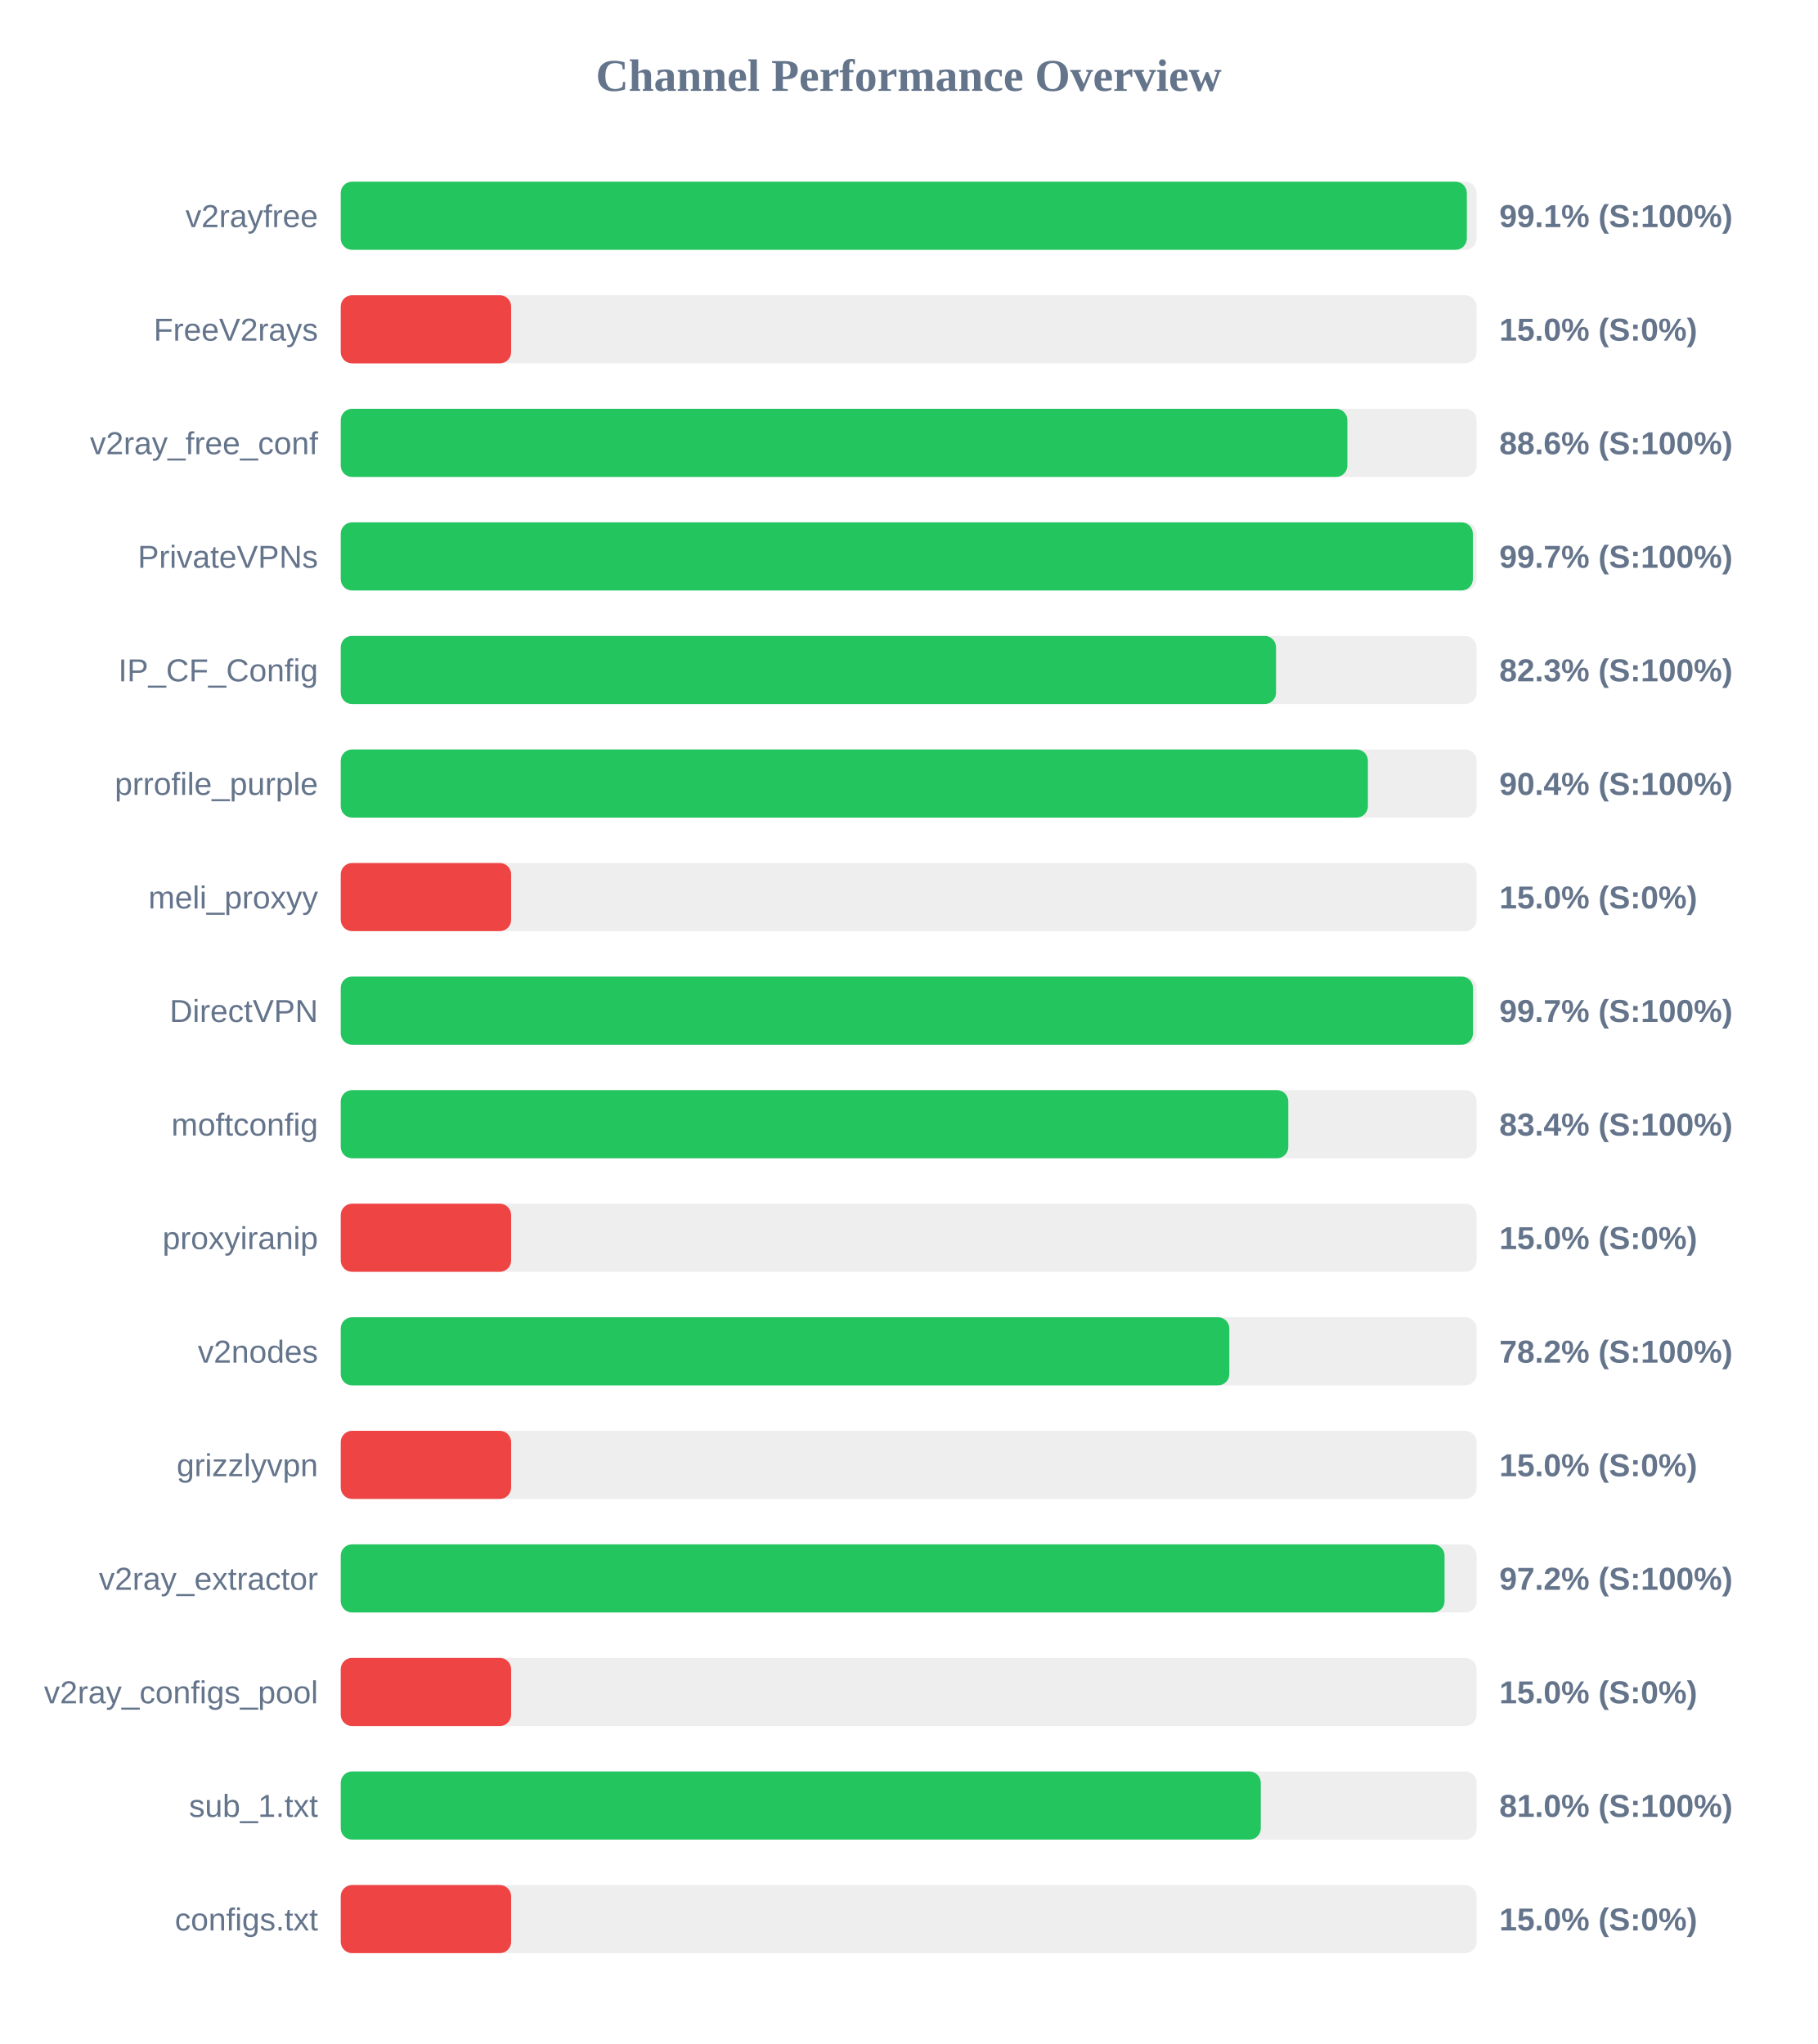
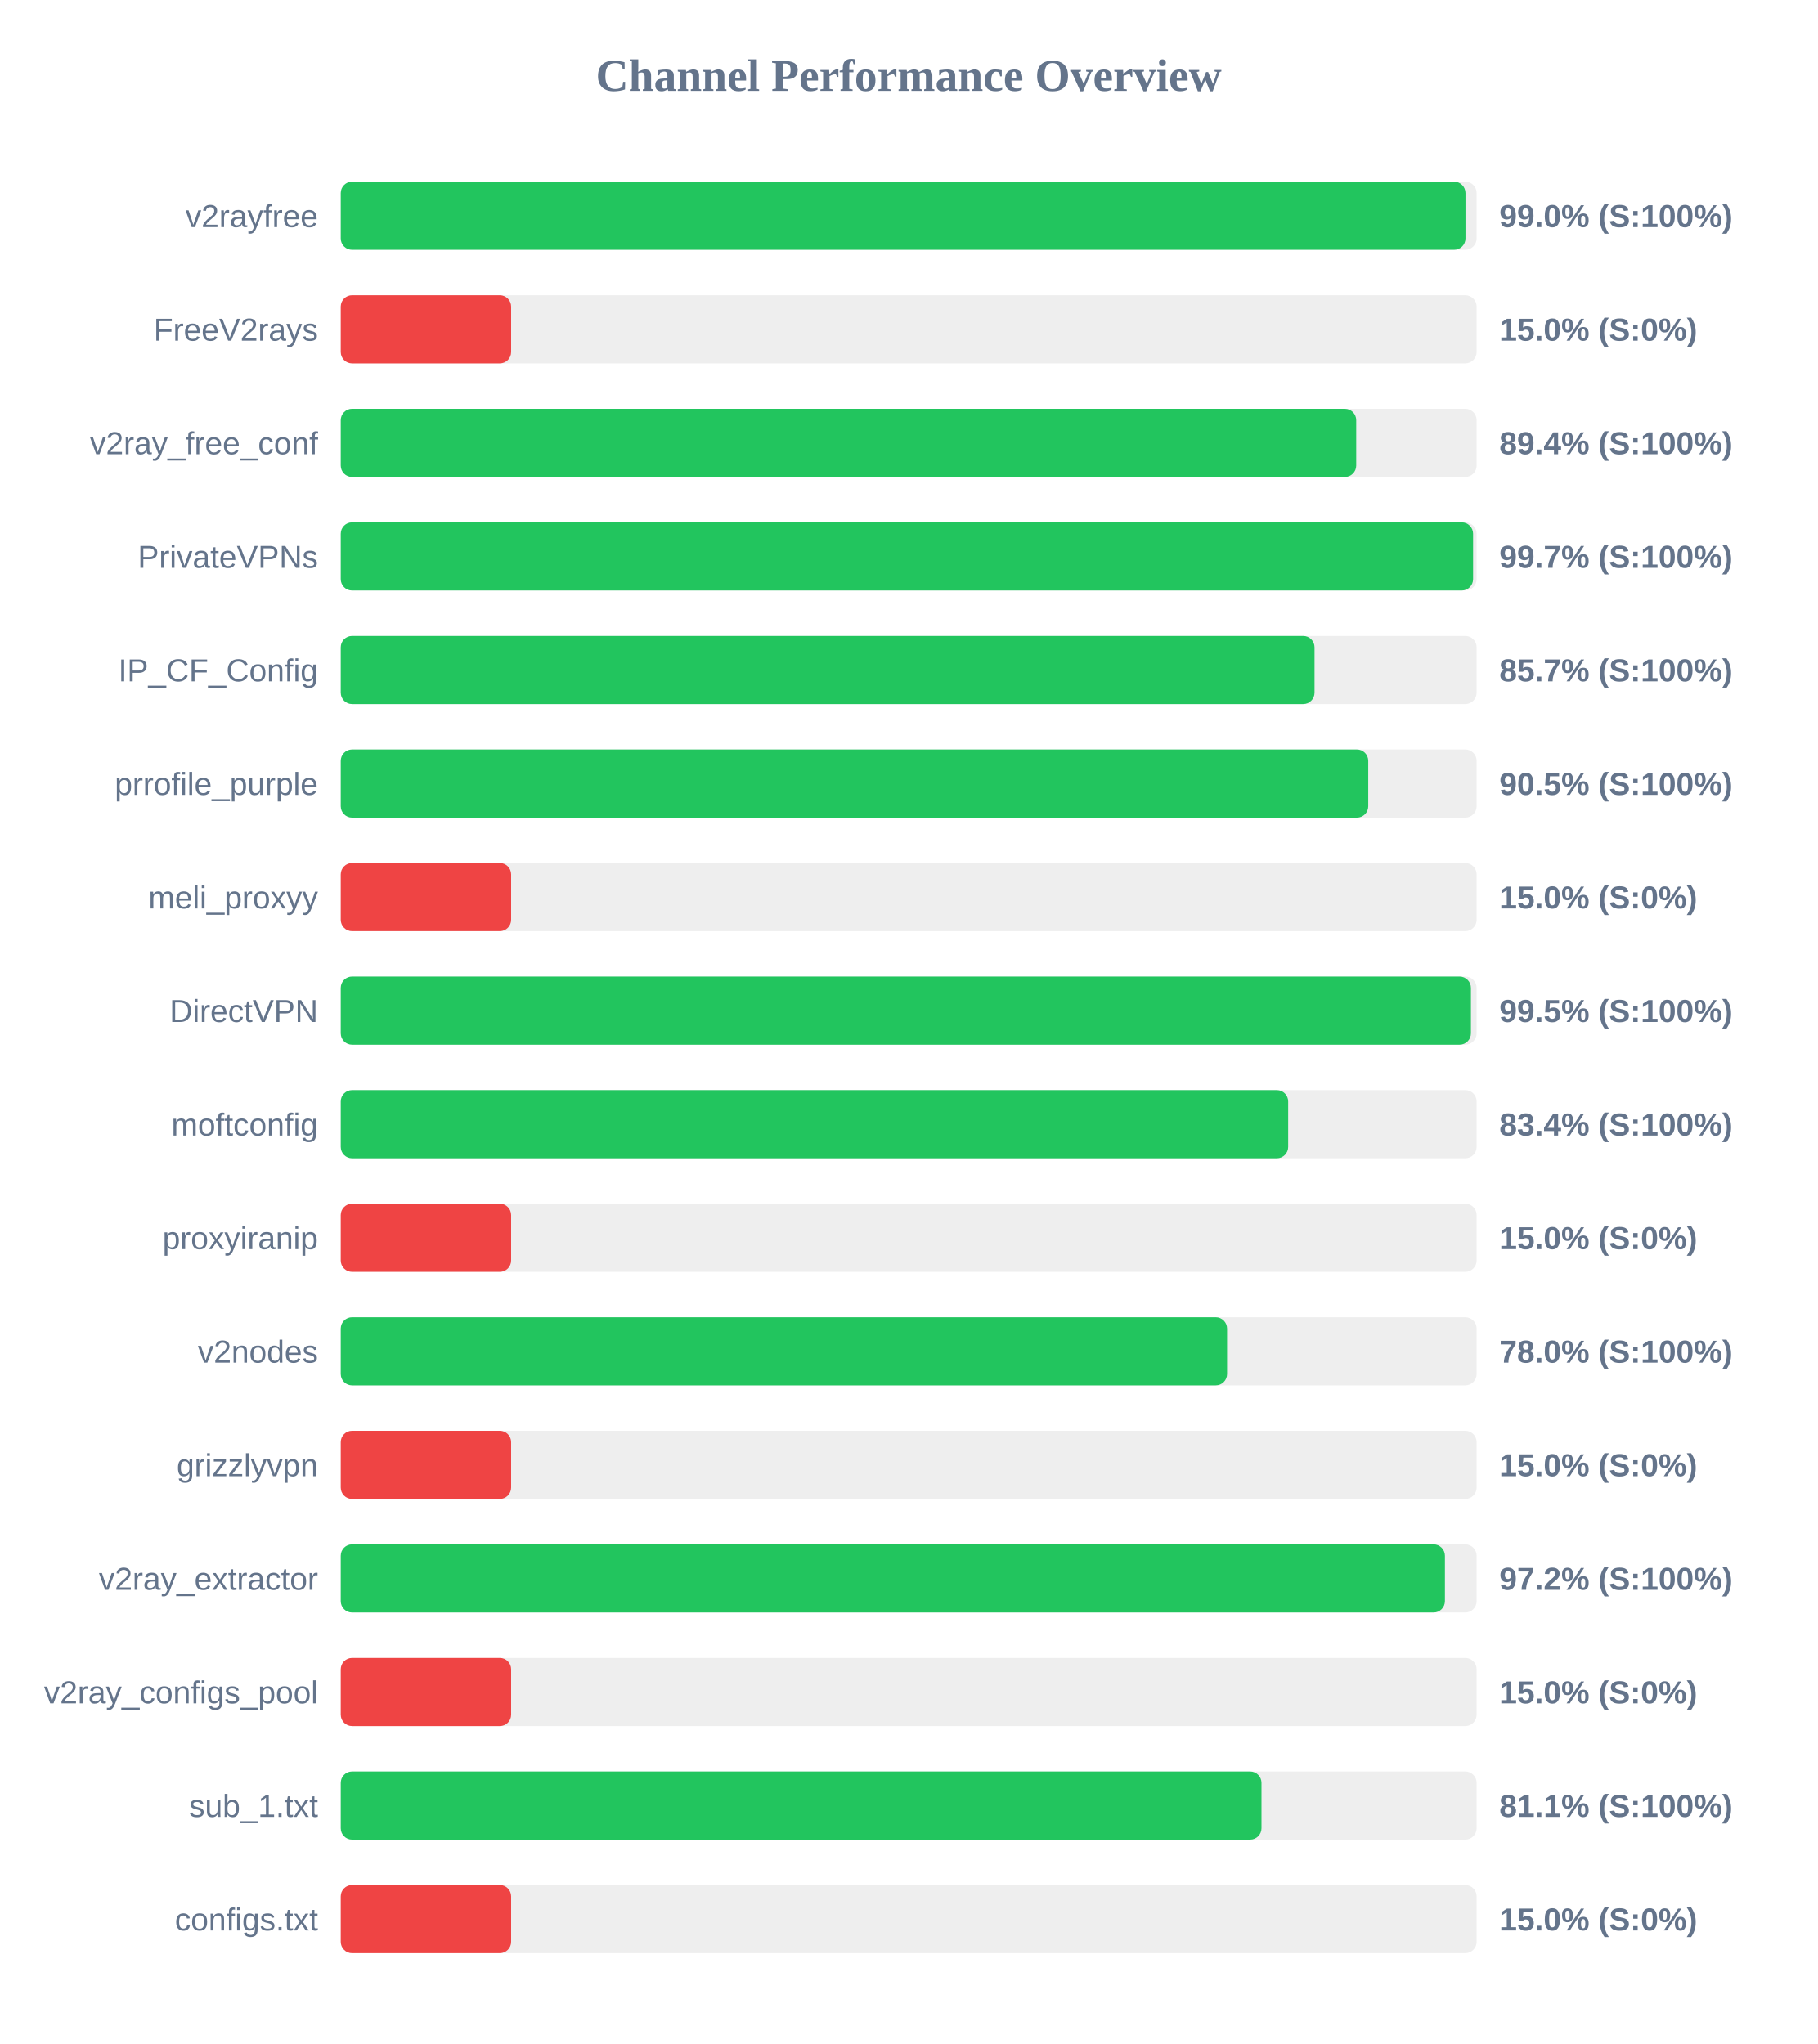
<svg xmlns="http://www.w3.org/2000/svg" width="800" height="900" version="1.1">
  <style>
        .row { font: 14px Arial; fill: #64748b; }
        .score { font: bold 14px Arial; fill: #64748b; }
    </style>
  <text x="400" y="40" text-anchor="middle" font-size="20px" font-weight="bold" fill="#64748b">Channel Performance Overview</text>
  <rect x="150" y="80" width="500" height="30" fill="#eee" rx="5" />
-   <rect x="150" y="80" width="495.7" height="30" fill="#22c55e" rx="5" />
+   <rect x="150" y="80" width="495.1" height="30" fill="#22c55e" rx="5" />
  <text x="140" y="100" text-anchor="end" class="row">v2rayfree</text>
-   <text x="660" y="100" text-anchor="start" class="score">99.1% (S:100%)</text>
+   <text x="660" y="100" text-anchor="start" class="score">99.0% (S:100%)</text>
  <rect x="150" y="130" width="500" height="30" fill="#eee" rx="5" />
  <rect x="150" y="130" width="75.0" height="30" fill="#ef4444" rx="5" />
  <text x="140" y="150" text-anchor="end" class="row">FreeV2rays</text>
  <text x="660" y="150" text-anchor="start" class="score">15.0% (S:0%)</text>
  <rect x="150" y="180" width="500" height="30" fill="#eee" rx="5" />
-   <rect x="150" y="180" width="443.1" height="30" fill="#22c55e" rx="5" />
+   <rect x="150" y="180" width="447.0" height="30" fill="#22c55e" rx="5" />
  <text x="140" y="200" text-anchor="end" class="row">v2ray_free_conf</text>
-   <text x="660" y="200" text-anchor="start" class="score">88.6% (S:100%)</text>
+   <text x="660" y="200" text-anchor="start" class="score">89.4% (S:100%)</text>
  <rect x="150" y="230" width="500" height="30" fill="#eee" rx="5" />
-   <rect x="150" y="230" width="498.35" height="30" fill="#22c55e" rx="5" />
+   <rect x="150" y="230" width="498.45" height="30" fill="#22c55e" rx="5" />
  <text x="140" y="250" text-anchor="end" class="row">PrivateVPNs</text>
  <text x="660" y="250" text-anchor="start" class="score">99.7% (S:100%)</text>
  <rect x="150" y="280" width="500" height="30" fill="#eee" rx="5" />
-   <rect x="150" y="280" width="411.7" height="30" fill="#22c55e" rx="5" />
+   <rect x="150" y="280" width="428.65" height="30" fill="#22c55e" rx="5" />
  <text x="140" y="300" text-anchor="end" class="row">IP_CF_Config</text>
-   <text x="660" y="300" text-anchor="start" class="score">82.3% (S:100%)</text>
+   <text x="660" y="300" text-anchor="start" class="score">85.7% (S:100%)</text>
  <rect x="150" y="330" width="500" height="30" fill="#eee" rx="5" />
-   <rect x="150" y="330" width="452.15" height="30" fill="#22c55e" rx="5" />
+   <rect x="150" y="330" width="452.3" height="30" fill="#22c55e" rx="5" />
  <text x="140" y="350" text-anchor="end" class="row">prrofile_purple</text>
-   <text x="660" y="350" text-anchor="start" class="score">90.4% (S:100%)</text>
+   <text x="660" y="350" text-anchor="start" class="score">90.5% (S:100%)</text>
  <rect x="150" y="380" width="500" height="30" fill="#eee" rx="5" />
  <rect x="150" y="380" width="75.0" height="30" fill="#ef4444" rx="5" />
  <text x="140" y="400" text-anchor="end" class="row">meli_proxyy</text>
  <text x="660" y="400" text-anchor="start" class="score">15.0% (S:0%)</text>
  <rect x="150" y="430" width="500" height="30" fill="#eee" rx="5" />
-   <rect x="150" y="430" width="498.4" height="30" fill="#22c55e" rx="5" />
+   <rect x="150" y="430" width="497.5" height="30" fill="#22c55e" rx="5" />
  <text x="140" y="450" text-anchor="end" class="row">DirectVPN</text>
-   <text x="660" y="450" text-anchor="start" class="score">99.7% (S:100%)</text>
+   <text x="660" y="450" text-anchor="start" class="score">99.5% (S:100%)</text>
  <rect x="150" y="480" width="500" height="30" fill="#eee" rx="5" />
-   <rect x="150" y="480" width="417.1" height="30" fill="#22c55e" rx="5" />
+   <rect x="150" y="480" width="417.05" height="30" fill="#22c55e" rx="5" />
  <text x="140" y="500" text-anchor="end" class="row">moftconfig</text>
  <text x="660" y="500" text-anchor="start" class="score">83.4% (S:100%)</text>
  <rect x="150" y="530" width="500" height="30" fill="#eee" rx="5" />
  <rect x="150" y="530" width="75.0" height="30" fill="#ef4444" rx="5" />
  <text x="140" y="550" text-anchor="end" class="row">proxyiranip</text>
  <text x="660" y="550" text-anchor="start" class="score">15.0% (S:0%)</text>
  <rect x="150" y="580" width="500" height="30" fill="#eee" rx="5" />
-   <rect x="150" y="580" width="391.15" height="30" fill="#22c55e" rx="5" />
+   <rect x="150" y="580" width="390.15" height="30" fill="#22c55e" rx="5" />
  <text x="140" y="600" text-anchor="end" class="row">v2nodes</text>
-   <text x="660" y="600" text-anchor="start" class="score">78.2% (S:100%)</text>
+   <text x="660" y="600" text-anchor="start" class="score">78.0% (S:100%)</text>
  <rect x="150" y="630" width="500" height="30" fill="#eee" rx="5" />
  <rect x="150" y="630" width="75.0" height="30" fill="#ef4444" rx="5" />
  <text x="140" y="650" text-anchor="end" class="row">grizzlyvpn</text>
  <text x="660" y="650" text-anchor="start" class="score">15.0% (S:0%)</text>
  <rect x="150" y="680" width="500" height="30" fill="#eee" rx="5" />
-   <rect x="150" y="680" width="485.9" height="30" fill="#22c55e" rx="5" />
+   <rect x="150" y="680" width="486.05" height="30" fill="#22c55e" rx="5" />
  <text x="140" y="700" text-anchor="end" class="row">v2ray_extractor</text>
  <text x="660" y="700" text-anchor="start" class="score">97.2% (S:100%)</text>
  <rect x="150" y="730" width="500" height="30" fill="#eee" rx="5" />
  <rect x="150" y="730" width="75.0" height="30" fill="#ef4444" rx="5" />
  <text x="140" y="750" text-anchor="end" class="row">v2ray_configs_pool</text>
  <text x="660" y="750" text-anchor="start" class="score">15.0% (S:0%)</text>
  <rect x="150" y="780" width="500" height="30" fill="#eee" rx="5" />
-   <rect x="150" y="780" width="405.0" height="30" fill="#22c55e" rx="5" />
+   <rect x="150" y="780" width="405.3" height="30" fill="#22c55e" rx="5" />
  <text x="140" y="800" text-anchor="end" class="row">sub_1.txt</text>
-   <text x="660" y="800" text-anchor="start" class="score">81.0% (S:100%)</text>
+   <text x="660" y="800" text-anchor="start" class="score">81.1% (S:100%)</text>
  <rect x="150" y="830" width="500" height="30" fill="#eee" rx="5" />
  <rect x="150" y="830" width="75.0" height="30" fill="#ef4444" rx="5" />
  <text x="140" y="850" text-anchor="end" class="row">configs.txt</text>
  <text x="660" y="850" text-anchor="start" class="score">15.0% (S:0%)</text>
</svg>
